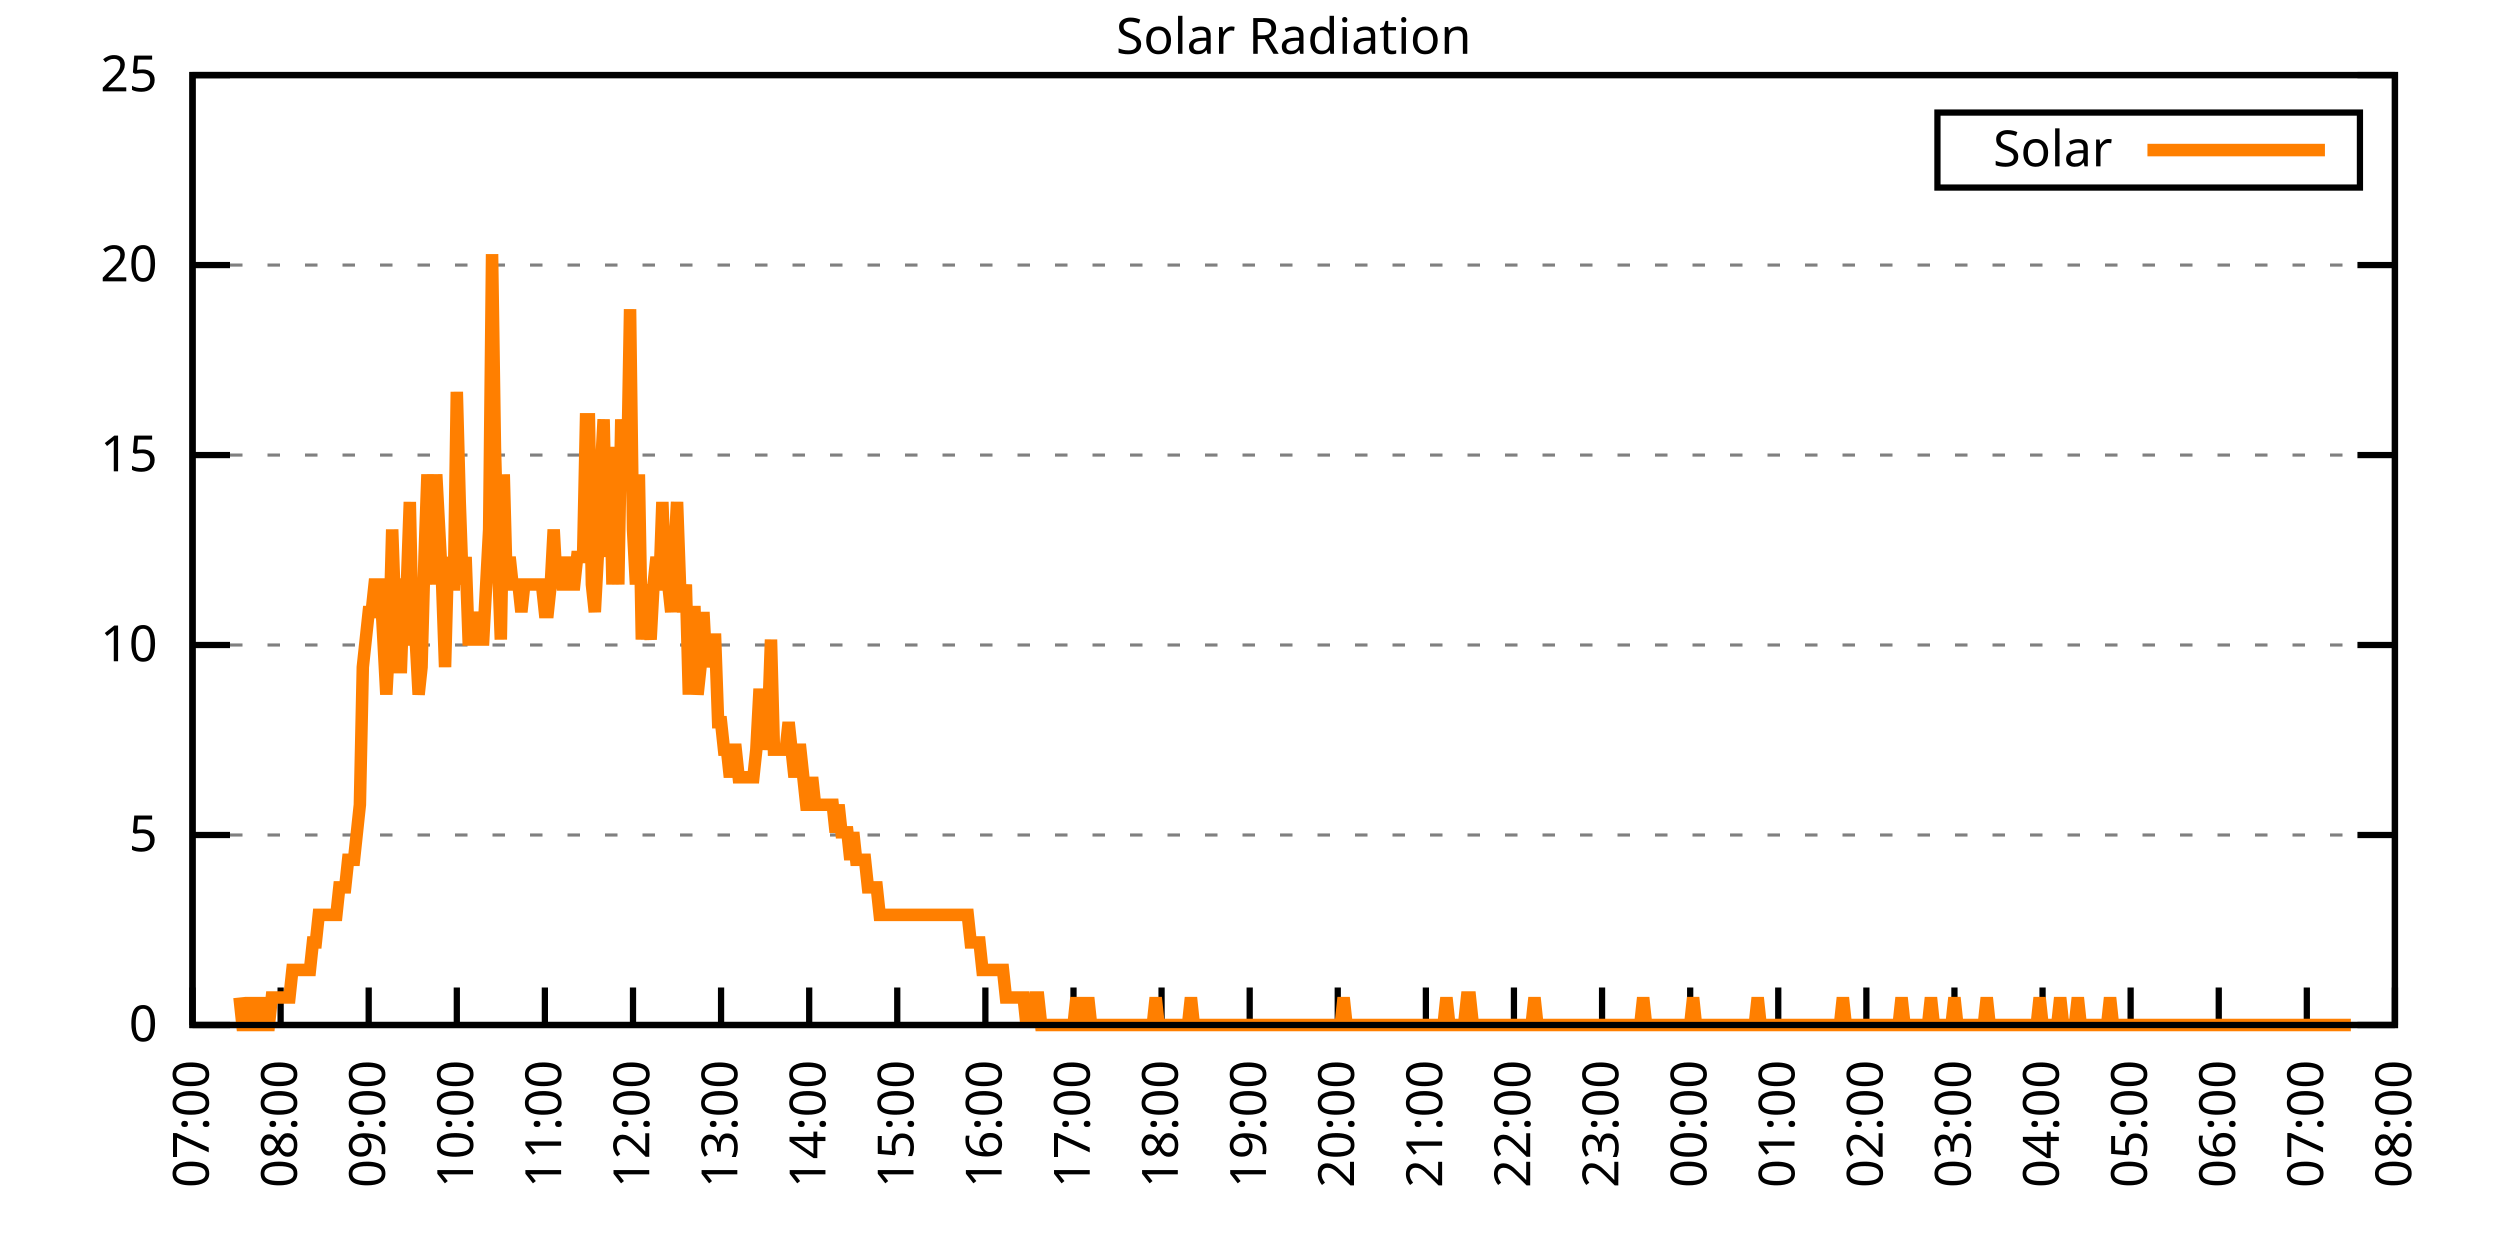
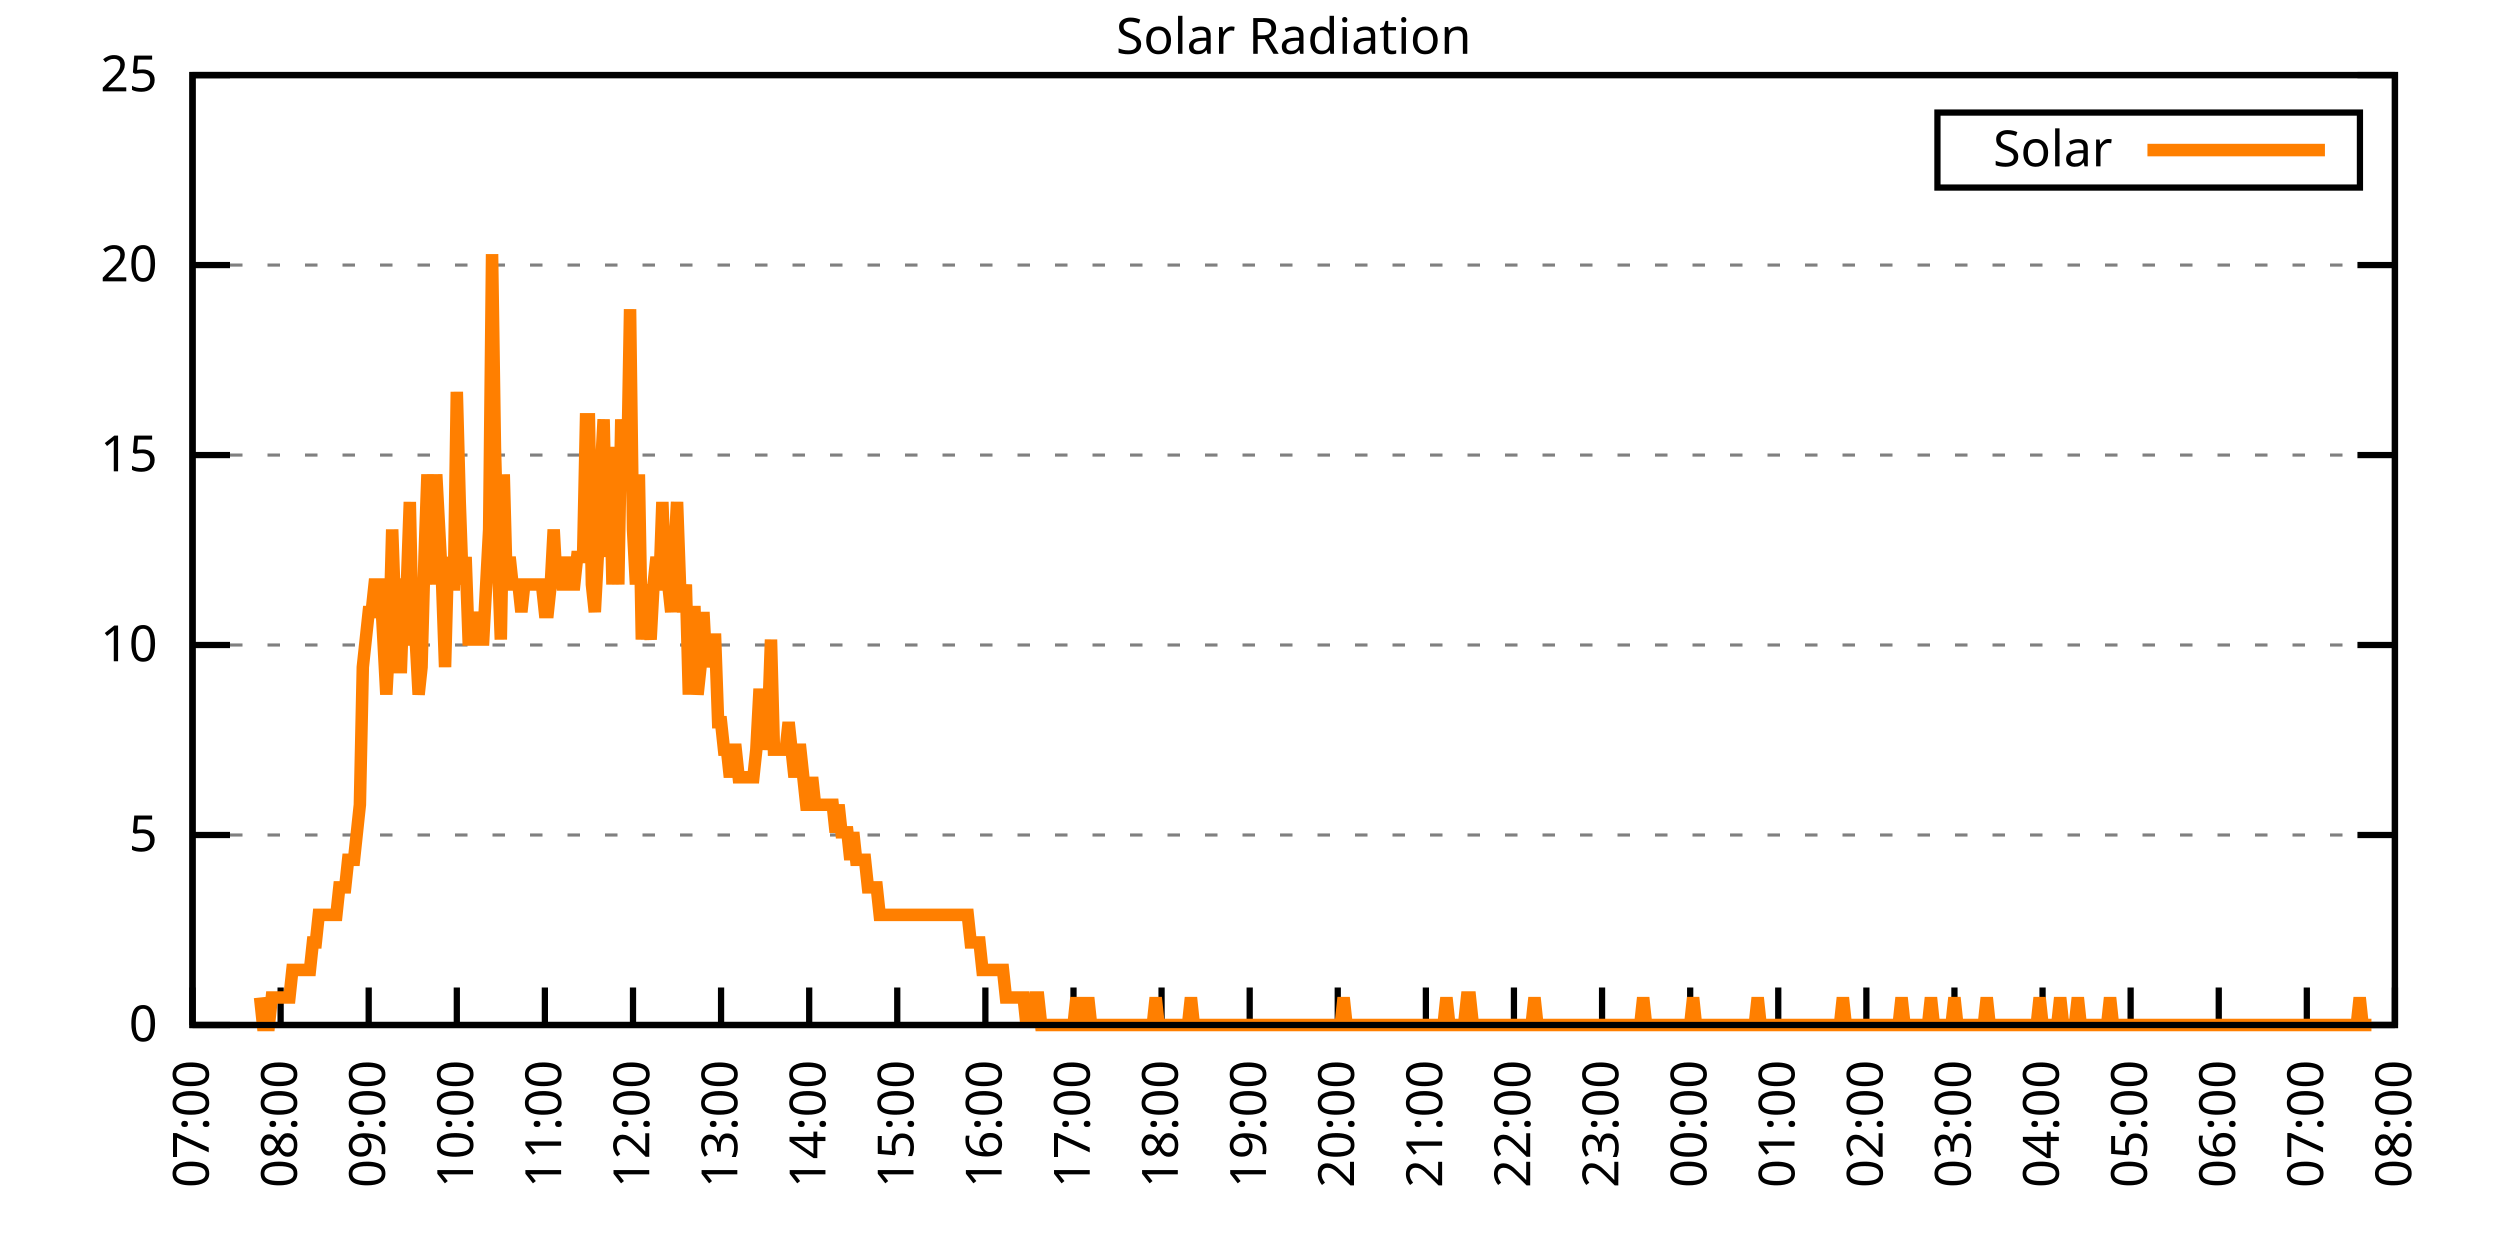
<svg xmlns="http://www.w3.org/2000/svg" xmlns:xlink="http://www.w3.org/1999/xlink" width="400" height="200" viewBox="0 0 400 200">
  <g id="gnuplot_canvas">
    <rect x="0" y="0" width="400" height="200" fill="none" />
    <defs>
      <circle id="gpDot" r="0.5" stroke-width="0.5" stroke="currentColor" />
      <path id="gpPt0" stroke-width="0.333" stroke="currentColor" d="M-1,0 h2 M0,-1 v2" />
      <path id="gpPt1" stroke-width="0.333" stroke="currentColor" d="M-1,-1 L1,1 M1,-1 L-1,1" />
      <path id="gpPt2" stroke-width="0.333" stroke="currentColor" d="M-1,0 L1,0 M0,-1 L0,1 M-1,-1 L1,1 M-1,1 L1,-1" />
      <rect id="gpPt3" stroke-width="0.333" stroke="currentColor" x="-1" y="-1" width="2" height="2" />
      <rect id="gpPt4" stroke-width="0.333" stroke="currentColor" fill="currentColor" x="-1" y="-1" width="2" height="2" />
      <circle id="gpPt5" stroke-width="0.333" stroke="currentColor" cx="0" cy="0" r="1" />
      <use xlink:href="#gpPt5" id="gpPt6" fill="currentColor" stroke="none" />
      <path id="gpPt7" stroke-width="0.333" stroke="currentColor" d="M0,-1.33 L-1.33,0.67 L1.33,0.67 z" />
      <use xlink:href="#gpPt7" id="gpPt8" fill="currentColor" stroke="none" />
      <use xlink:href="#gpPt7" id="gpPt9" stroke="currentColor" transform="rotate(180)" />
      <use xlink:href="#gpPt9" id="gpPt10" fill="currentColor" stroke="none" />
      <use xlink:href="#gpPt3" id="gpPt11" stroke="currentColor" transform="rotate(45)" />
      <use xlink:href="#gpPt11" id="gpPt12" fill="currentColor" stroke="none" />
      <path id="gpPt13" stroke-width="0.333" stroke="currentColor" d="M0,1.330 L1.265,0.411 L0.782,-1.067 L-0.782,-1.076 L-1.265,0.411 z" />
      <use xlink:href="#gpPt13" id="gpPt14" fill="currentColor" stroke="none" />
      <filter id="textbox" filterUnits="objectBoundingBox" x="0" y="0" height="1" width="1">
        <feFlood flood-color="white" flood-opacity="1" result="bgnd" />
        <feComposite in="SourceGraphic" in2="bgnd" operator="atop" />
      </filter>
      <filter id="greybox" filterUnits="objectBoundingBox" x="0" y="0" height="1" width="1">
        <feFlood flood-color="lightgrey" flood-opacity="1" result="grey" />
        <feComposite in="SourceGraphic" in2="grey" operator="atop" />
      </filter>
    </defs>
    <g fill="none" color="white" stroke="currentColor" stroke-width="1.00" stroke-linecap="butt" stroke-linejoin="miter">
</g>
    <g fill="none" color="black" stroke="currentColor" stroke-width="1.00" stroke-linecap="butt" stroke-linejoin="miter">
      <g stroke="none" shape-rendering="crispEdges">
        <polygon fill="rgb(255, 255, 255)" points="30.80,164.00 383.18,164.00 383.18,12.02 30.80,12.02 " />
      </g>
    </g>
    <g fill="none" color="black" stroke="currentColor" stroke-width="1.00" stroke-linecap="butt" stroke-linejoin="miter">
</g>
    <g fill="none" color="black" stroke="black" stroke-width="0.50" stroke-linecap="butt" stroke-linejoin="miter">
</g>
    <g fill="none" color="gray" stroke="currentColor" stroke-width="0.50" stroke-linecap="butt" stroke-linejoin="miter">
      <path stroke="gray" stroke-dasharray="2,4" class="gridline" d="M30.80,164.00 L383.19,164.00  " />
    </g>
    <g fill="none" color="gray" stroke="gray" stroke-width="1.00" stroke-linecap="butt" stroke-linejoin="miter">
</g>
    <g fill="none" color="black" stroke="currentColor" stroke-width="1.00" stroke-linecap="butt" stroke-linejoin="miter">
      <path stroke="black" d="M30.80,164.00 L36.80,164.00 M383.19,164.00 L377.19,164.00  " />
      <g transform="translate(25.20,166.60)" stroke="none" fill="black" font-family="Sans" font-size="8.00" text-anchor="end">
        <text>
          <tspan font-family="Sans"> 0</tspan>
        </text>
      </g>
    </g>
    <g fill="none" color="black" stroke="currentColor" stroke-width="1.00" stroke-linecap="butt" stroke-linejoin="miter">
</g>
    <g fill="none" color="black" stroke="black" stroke-width="0.50" stroke-linecap="butt" stroke-linejoin="miter">
</g>
    <g fill="none" color="gray" stroke="currentColor" stroke-width="0.50" stroke-linecap="butt" stroke-linejoin="miter">
      <path stroke="gray" stroke-dasharray="2,4" class="gridline" d="M30.80,133.60 L383.19,133.60  " />
    </g>
    <g fill="none" color="gray" stroke="gray" stroke-width="1.00" stroke-linecap="butt" stroke-linejoin="miter">
</g>
    <g fill="none" color="black" stroke="currentColor" stroke-width="1.00" stroke-linecap="butt" stroke-linejoin="miter">
      <path stroke="black" d="M30.80,133.60 L36.80,133.60 M383.19,133.60 L377.19,133.60  " />
      <g transform="translate(25.20,136.20)" stroke="none" fill="black" font-family="Sans" font-size="8.00" text-anchor="end">
        <text>
          <tspan font-family="Sans"> 5</tspan>
        </text>
      </g>
    </g>
    <g fill="none" color="black" stroke="currentColor" stroke-width="1.00" stroke-linecap="butt" stroke-linejoin="miter">
</g>
    <g fill="none" color="black" stroke="black" stroke-width="0.50" stroke-linecap="butt" stroke-linejoin="miter">
</g>
    <g fill="none" color="gray" stroke="currentColor" stroke-width="0.50" stroke-linecap="butt" stroke-linejoin="miter">
      <path stroke="gray" stroke-dasharray="2,4" class="gridline" d="M30.80,103.20 L383.19,103.20  " />
    </g>
    <g fill="none" color="gray" stroke="gray" stroke-width="1.00" stroke-linecap="butt" stroke-linejoin="miter">
</g>
    <g fill="none" color="black" stroke="currentColor" stroke-width="1.00" stroke-linecap="butt" stroke-linejoin="miter">
      <path stroke="black" d="M30.80,103.20 L36.80,103.20 M383.19,103.20 L377.19,103.20  " />
      <g transform="translate(25.20,105.80)" stroke="none" fill="black" font-family="Sans" font-size="8.00" text-anchor="end">
        <text>
          <tspan font-family="Sans"> 10</tspan>
        </text>
      </g>
    </g>
    <g fill="none" color="black" stroke="currentColor" stroke-width="1.00" stroke-linecap="butt" stroke-linejoin="miter">
</g>
    <g fill="none" color="black" stroke="black" stroke-width="0.50" stroke-linecap="butt" stroke-linejoin="miter">
</g>
    <g fill="none" color="gray" stroke="currentColor" stroke-width="0.50" stroke-linecap="butt" stroke-linejoin="miter">
      <path stroke="gray" stroke-dasharray="2,4" class="gridline" d="M30.80,72.81 L383.19,72.81  " />
    </g>
    <g fill="none" color="gray" stroke="gray" stroke-width="1.00" stroke-linecap="butt" stroke-linejoin="miter">
</g>
    <g fill="none" color="black" stroke="currentColor" stroke-width="1.00" stroke-linecap="butt" stroke-linejoin="miter">
      <path stroke="black" d="M30.80,72.81 L36.80,72.81 M383.19,72.81 L377.19,72.81  " />
      <g transform="translate(25.20,75.41)" stroke="none" fill="black" font-family="Sans" font-size="8.00" text-anchor="end">
        <text>
          <tspan font-family="Sans"> 15</tspan>
        </text>
      </g>
    </g>
    <g fill="none" color="black" stroke="currentColor" stroke-width="1.00" stroke-linecap="butt" stroke-linejoin="miter">
</g>
    <g fill="none" color="black" stroke="black" stroke-width="0.50" stroke-linecap="butt" stroke-linejoin="miter">
</g>
    <g fill="none" color="gray" stroke="currentColor" stroke-width="0.50" stroke-linecap="butt" stroke-linejoin="miter">
      <path stroke="gray" stroke-dasharray="2,4" class="gridline" d="M30.80,42.41 L383.19,42.41  " />
    </g>
    <g fill="none" color="gray" stroke="gray" stroke-width="1.00" stroke-linecap="butt" stroke-linejoin="miter">
</g>
    <g fill="none" color="black" stroke="currentColor" stroke-width="1.00" stroke-linecap="butt" stroke-linejoin="miter">
      <path stroke="black" d="M30.80,42.41 L36.80,42.41 M383.19,42.41 L377.19,42.41  " />
      <g transform="translate(25.20,45.01)" stroke="none" fill="black" font-family="Sans" font-size="8.00" text-anchor="end">
        <text>
          <tspan font-family="Sans"> 20</tspan>
        </text>
      </g>
    </g>
    <g fill="none" color="black" stroke="currentColor" stroke-width="1.00" stroke-linecap="butt" stroke-linejoin="miter">
</g>
    <g fill="none" color="black" stroke="black" stroke-width="0.50" stroke-linecap="butt" stroke-linejoin="miter">
</g>
    <g fill="none" color="gray" stroke="currentColor" stroke-width="0.50" stroke-linecap="butt" stroke-linejoin="miter">
      <path stroke="gray" stroke-dasharray="2,4" class="gridline" d="M30.80,12.01 L383.19,12.01  " />
    </g>
    <g fill="none" color="gray" stroke="gray" stroke-width="1.00" stroke-linecap="butt" stroke-linejoin="miter">
</g>
    <g fill="none" color="black" stroke="currentColor" stroke-width="1.00" stroke-linecap="butt" stroke-linejoin="miter">
      <path stroke="black" d="M30.80,12.01 L36.80,12.01 M383.19,12.01 L377.19,12.01  " />
      <g transform="translate(25.20,14.61)" stroke="none" fill="black" font-family="Sans" font-size="8.00" text-anchor="end">
        <text>
          <tspan font-family="Sans"> 25</tspan>
        </text>
      </g>
    </g>
    <g fill="none" color="black" stroke="currentColor" stroke-width="1.00" stroke-linecap="butt" stroke-linejoin="miter">
      <path stroke="black" d="M30.80,164.00 L30.80,158.00  " />
      <g transform="translate(33.40,169.60) rotate(270.00)" stroke="none" fill="black" font-family="Sans" font-size="8.00" text-anchor="end">
        <text>
          <tspan font-family="Sans">07:00</tspan>
        </text>
      </g>
    </g>
    <g fill="none" color="black" stroke="currentColor" stroke-width="1.00" stroke-linecap="butt" stroke-linejoin="miter">
      <path stroke="black" d="M44.90,164.00 L44.90,158.00  " />
      <g transform="translate(47.50,169.60) rotate(270.00)" stroke="none" fill="black" font-family="Sans" font-size="8.00" text-anchor="end">
        <text>
          <tspan font-family="Sans">08:00</tspan>
        </text>
      </g>
    </g>
    <g fill="none" color="black" stroke="currentColor" stroke-width="1.00" stroke-linecap="butt" stroke-linejoin="miter">
      <path stroke="black" d="M58.99,164.00 L58.99,158.00  " />
      <g transform="translate(61.59,169.60) rotate(270.00)" stroke="none" fill="black" font-family="Sans" font-size="8.00" text-anchor="end">
        <text>
          <tspan font-family="Sans">09:00</tspan>
        </text>
      </g>
    </g>
    <g fill="none" color="black" stroke="currentColor" stroke-width="1.00" stroke-linecap="butt" stroke-linejoin="miter">
      <path stroke="black" d="M73.09,164.00 L73.09,158.00  " />
      <g transform="translate(75.69,169.60) rotate(270.00)" stroke="none" fill="black" font-family="Sans" font-size="8.00" text-anchor="end">
        <text>
          <tspan font-family="Sans">10:00</tspan>
        </text>
      </g>
    </g>
    <g fill="none" color="black" stroke="currentColor" stroke-width="1.00" stroke-linecap="butt" stroke-linejoin="miter">
      <path stroke="black" d="M87.18,164.00 L87.18,158.00  " />
      <g transform="translate(89.78,169.60) rotate(270.00)" stroke="none" fill="black" font-family="Sans" font-size="8.00" text-anchor="end">
        <text>
          <tspan font-family="Sans">11:00</tspan>
        </text>
      </g>
    </g>
    <g fill="none" color="black" stroke="currentColor" stroke-width="1.00" stroke-linecap="butt" stroke-linejoin="miter">
      <path stroke="black" d="M101.28,164.00 L101.28,158.00  " />
      <g transform="translate(103.88,169.60) rotate(270.00)" stroke="none" fill="black" font-family="Sans" font-size="8.00" text-anchor="end">
        <text>
          <tspan font-family="Sans">12:00</tspan>
        </text>
      </g>
    </g>
    <g fill="none" color="black" stroke="currentColor" stroke-width="1.00" stroke-linecap="butt" stroke-linejoin="miter">
      <path stroke="black" d="M115.37,164.00 L115.37,158.00  " />
      <g transform="translate(117.97,169.60) rotate(270.00)" stroke="none" fill="black" font-family="Sans" font-size="8.00" text-anchor="end">
        <text>
          <tspan font-family="Sans">13:00</tspan>
        </text>
      </g>
    </g>
    <g fill="none" color="black" stroke="currentColor" stroke-width="1.00" stroke-linecap="butt" stroke-linejoin="miter">
      <path stroke="black" d="M129.47,164.00 L129.47,158.00  " />
      <g transform="translate(132.07,169.60) rotate(270.00)" stroke="none" fill="black" font-family="Sans" font-size="8.00" text-anchor="end">
        <text>
          <tspan font-family="Sans">14:00</tspan>
        </text>
      </g>
    </g>
    <g fill="none" color="black" stroke="currentColor" stroke-width="1.00" stroke-linecap="butt" stroke-linejoin="miter">
      <path stroke="black" d="M143.56,164.00 L143.56,158.00  " />
      <g transform="translate(146.16,169.60) rotate(270.00)" stroke="none" fill="black" font-family="Sans" font-size="8.00" text-anchor="end">
        <text>
          <tspan font-family="Sans">15:00</tspan>
        </text>
      </g>
    </g>
    <g fill="none" color="black" stroke="currentColor" stroke-width="1.00" stroke-linecap="butt" stroke-linejoin="miter">
      <path stroke="black" d="M157.66,164.00 L157.66,158.00  " />
      <g transform="translate(160.26,169.60) rotate(270.00)" stroke="none" fill="black" font-family="Sans" font-size="8.00" text-anchor="end">
        <text>
          <tspan font-family="Sans">16:00</tspan>
        </text>
      </g>
    </g>
    <g fill="none" color="black" stroke="currentColor" stroke-width="1.00" stroke-linecap="butt" stroke-linejoin="miter">
      <path stroke="black" d="M171.76,164.00 L171.76,158.00  " />
      <g transform="translate(174.36,169.60) rotate(270.00)" stroke="none" fill="black" font-family="Sans" font-size="8.00" text-anchor="end">
        <text>
          <tspan font-family="Sans">17:00</tspan>
        </text>
      </g>
    </g>
    <g fill="none" color="black" stroke="currentColor" stroke-width="1.00" stroke-linecap="butt" stroke-linejoin="miter">
      <path stroke="black" d="M185.85,164.00 L185.85,158.00  " />
      <g transform="translate(188.45,169.60) rotate(270.00)" stroke="none" fill="black" font-family="Sans" font-size="8.00" text-anchor="end">
        <text>
          <tspan font-family="Sans">18:00</tspan>
        </text>
      </g>
    </g>
    <g fill="none" color="black" stroke="currentColor" stroke-width="1.00" stroke-linecap="butt" stroke-linejoin="miter">
      <path stroke="black" d="M199.95,164.00 L199.95,158.00  " />
      <g transform="translate(202.55,169.60) rotate(270.00)" stroke="none" fill="black" font-family="Sans" font-size="8.00" text-anchor="end">
        <text>
          <tspan font-family="Sans">19:00</tspan>
        </text>
      </g>
    </g>
    <g fill="none" color="black" stroke="currentColor" stroke-width="1.00" stroke-linecap="butt" stroke-linejoin="miter">
      <path stroke="black" d="M214.04,164.00 L214.04,158.00  " />
      <g transform="translate(216.64,169.60) rotate(270.00)" stroke="none" fill="black" font-family="Sans" font-size="8.00" text-anchor="end">
        <text>
          <tspan font-family="Sans">20:00</tspan>
        </text>
      </g>
    </g>
    <g fill="none" color="black" stroke="currentColor" stroke-width="1.00" stroke-linecap="butt" stroke-linejoin="miter">
      <path stroke="black" d="M228.14,164.00 L228.14,158.00  " />
      <g transform="translate(230.74,169.60) rotate(270.00)" stroke="none" fill="black" font-family="Sans" font-size="8.00" text-anchor="end">
        <text>
          <tspan font-family="Sans">21:00</tspan>
        </text>
      </g>
    </g>
    <g fill="none" color="black" stroke="currentColor" stroke-width="1.00" stroke-linecap="butt" stroke-linejoin="miter">
      <path stroke="black" d="M242.23,164.00 L242.23,158.00  " />
      <g transform="translate(244.83,169.60) rotate(270.00)" stroke="none" fill="black" font-family="Sans" font-size="8.00" text-anchor="end">
        <text>
          <tspan font-family="Sans">22:00</tspan>
        </text>
      </g>
    </g>
    <g fill="none" color="black" stroke="currentColor" stroke-width="1.00" stroke-linecap="butt" stroke-linejoin="miter">
      <path stroke="black" d="M256.33,164.00 L256.33,158.00  " />
      <g transform="translate(258.93,169.60) rotate(270.00)" stroke="none" fill="black" font-family="Sans" font-size="8.00" text-anchor="end">
        <text>
          <tspan font-family="Sans">23:00</tspan>
        </text>
      </g>
    </g>
    <g fill="none" color="black" stroke="currentColor" stroke-width="1.00" stroke-linecap="butt" stroke-linejoin="miter">
      <path stroke="black" d="M270.43,164.00 L270.43,158.00  " />
      <g transform="translate(273.03,169.60) rotate(270.00)" stroke="none" fill="black" font-family="Sans" font-size="8.00" text-anchor="end">
        <text>
          <tspan font-family="Sans">00:00</tspan>
        </text>
      </g>
    </g>
    <g fill="none" color="black" stroke="currentColor" stroke-width="1.00" stroke-linecap="butt" stroke-linejoin="miter">
      <path stroke="black" d="M284.52,164.00 L284.52,158.00  " />
      <g transform="translate(287.12,169.60) rotate(270.00)" stroke="none" fill="black" font-family="Sans" font-size="8.00" text-anchor="end">
        <text>
          <tspan font-family="Sans">01:00</tspan>
        </text>
      </g>
    </g>
    <g fill="none" color="black" stroke="currentColor" stroke-width="1.00" stroke-linecap="butt" stroke-linejoin="miter">
      <path stroke="black" d="M298.62,164.00 L298.62,158.00  " />
      <g transform="translate(301.22,169.60) rotate(270.00)" stroke="none" fill="black" font-family="Sans" font-size="8.00" text-anchor="end">
        <text>
          <tspan font-family="Sans">02:00</tspan>
        </text>
      </g>
    </g>
    <g fill="none" color="black" stroke="currentColor" stroke-width="1.00" stroke-linecap="butt" stroke-linejoin="miter">
      <path stroke="black" d="M312.71,164.00 L312.71,158.00  " />
      <g transform="translate(315.31,169.60) rotate(270.00)" stroke="none" fill="black" font-family="Sans" font-size="8.00" text-anchor="end">
        <text>
          <tspan font-family="Sans">03:00</tspan>
        </text>
      </g>
    </g>
    <g fill="none" color="black" stroke="currentColor" stroke-width="1.00" stroke-linecap="butt" stroke-linejoin="miter">
      <path stroke="black" d="M326.81,164.00 L326.81,158.00  " />
      <g transform="translate(329.41,169.60) rotate(270.00)" stroke="none" fill="black" font-family="Sans" font-size="8.00" text-anchor="end">
        <text>
          <tspan font-family="Sans">04:00</tspan>
        </text>
      </g>
    </g>
    <g fill="none" color="black" stroke="currentColor" stroke-width="1.00" stroke-linecap="butt" stroke-linejoin="miter">
      <path stroke="black" d="M340.90,164.00 L340.90,158.00  " />
      <g transform="translate(343.50,169.60) rotate(270.00)" stroke="none" fill="black" font-family="Sans" font-size="8.00" text-anchor="end">
        <text>
          <tspan font-family="Sans">05:00</tspan>
        </text>
      </g>
    </g>
    <g fill="none" color="black" stroke="currentColor" stroke-width="1.00" stroke-linecap="butt" stroke-linejoin="miter">
      <path stroke="black" d="M355.00,164.00 L355.00,158.00  " />
      <g transform="translate(357.60,169.60) rotate(270.00)" stroke="none" fill="black" font-family="Sans" font-size="8.00" text-anchor="end">
        <text>
          <tspan font-family="Sans">06:00</tspan>
        </text>
      </g>
    </g>
    <g fill="none" color="black" stroke="currentColor" stroke-width="1.00" stroke-linecap="butt" stroke-linejoin="miter">
      <path stroke="black" d="M369.09,164.00 L369.09,158.00  " />
      <g transform="translate(371.69,169.60) rotate(270.00)" stroke="none" fill="black" font-family="Sans" font-size="8.00" text-anchor="end">
        <text>
          <tspan font-family="Sans">07:00</tspan>
        </text>
      </g>
    </g>
    <g fill="none" color="black" stroke="currentColor" stroke-width="1.00" stroke-linecap="butt" stroke-linejoin="miter">
      <path stroke="black" d="M383.19,164.00 L383.19,158.00  " />
      <g transform="translate(385.79,169.60) rotate(270.00)" stroke="none" fill="black" font-family="Sans" font-size="8.00" text-anchor="end">
        <text>
          <tspan font-family="Sans">08:00</tspan>
        </text>
      </g>
    </g>
    <g fill="none" color="black" stroke="currentColor" stroke-width="1.00" stroke-linecap="butt" stroke-linejoin="miter">
</g>
    <g fill="none" color="black" stroke="currentColor" stroke-width="1.00" stroke-linecap="butt" stroke-linejoin="miter">
      <path stroke="black" d="M30.80,12.01 L30.80,164.00 L383.19,164.00 L383.19,12.01 L30.80,12.01 Z  " />
    </g>
    <g fill="none" color="black" stroke="currentColor" stroke-width="1.00" stroke-linecap="butt" stroke-linejoin="miter">
</g>
    <g fill="none" color="black" stroke="currentColor" stroke-width="1.00" stroke-linecap="butt" stroke-linejoin="miter">
      <path stroke="black" d="M309.99,30.01 L309.99,18.01 L377.59,18.01 L377.59,30.01 L309.99,30.01 Z  " />
    </g>
    <g id="Solar_Radiation_plot_1">
      <g fill="none" color="white" stroke="black" stroke-width="2.00" stroke-linecap="butt" stroke-linejoin="miter">
</g>
      <g fill="none" color="black" stroke="currentColor" stroke-width="2.00" stroke-linecap="butt" stroke-linejoin="miter">
        <g transform="translate(337.99,26.61)" stroke="none" fill="black" font-family="Sans" font-size="8.00" text-anchor="end">
          <text>
            <tspan font-family="Sans">Solar</tspan>
          </text>
        </g>
      </g>
      <g fill="none" color="black" stroke="currentColor" stroke-width="2.00" stroke-linecap="butt" stroke-linejoin="miter">
-         <path stroke="rgb(255, 127,   0)" d="M343.59,24.01 L371.99,24.01 M38.32,159.60 L38.79,164.00 L39.26,164.00 L39.73,164.00 L40.20,159.60 L40.67,164.00   L41.14,164.00 L41.61,159.60 L42.08,164.00 L42.55,164.00 L43.02,164.00 L43.49,159.60 L43.96,159.60 L44.43,159.60   L44.90,159.60 L45.37,159.60 L45.84,159.60 L46.31,159.60 L46.78,155.19 L47.24,155.19 L47.71,155.19 L48.18,155.19   L48.65,155.19 L49.12,155.19 L49.59,155.19 L50.06,150.79 L50.53,150.79 L51.00,146.38 L51.47,146.38 L51.94,146.38   L52.41,146.38 L52.88,146.38 L53.35,146.38 L53.82,146.38 L54.29,141.98 L54.76,141.98 L55.23,141.98 L55.70,137.57   L56.17,137.57 L56.64,137.57 L57.11,133.17 L57.58,128.76 L58.05,106.74 L58.52,102.33 L58.99,97.93 L59.46,97.93   L59.93,93.52 L60.40,93.52 L60.87,93.52 L61.34,102.33 L61.81,111.14 L62.28,102.33 L62.75,84.71 L63.22,97.93   L63.69,106.74 L64.16,106.74 L64.63,93.52 L65.10,93.52 L65.57,80.31 L66.04,102.33 L66.51,102.33 L66.98,111.14   L67.45,106.74 L67.92,89.12 L68.39,75.90 L68.86,84.71 L69.33,93.52 L69.80,75.90 L70.27,84.71 L70.74,93.52   L71.21,106.74 L71.68,89.12 L72.15,93.52 L72.62,93.52 L73.09,62.69 L73.56,80.31 L74.03,93.52 L74.50,89.12   L74.97,102.33 L75.44,102.33 L75.91,97.93 L76.38,102.33 L76.85,102.33 L77.32,102.33 L77.79,93.52 L78.26,84.71   L78.73,40.66 L79.19,71.50 L79.66,89.12 L80.13,102.33 L80.60,75.90 L81.07,93.52 L81.54,89.12 L82.01,93.52   L82.48,93.52 L82.95,93.52 L83.42,97.93 L83.89,93.52 L84.36,93.52 L84.83,93.52 L85.30,93.52 L85.77,93.52   L86.24,93.52 L86.71,93.52 L87.18,97.93 L87.65,97.93 L88.12,93.52 L88.59,84.71 L89.06,93.52 L89.53,89.12   L90.00,93.52 L90.47,93.52 L90.94,89.12 L91.41,93.52 L91.88,93.52 L92.35,89.12 L92.82,89.12 L93.29,89.12   L93.76,67.09 L94.23,67.09 L94.70,93.52 L95.17,97.93 L95.64,89.12 L96.11,75.90 L96.58,67.09 L97.05,89.12   L97.52,71.50 L97.99,93.52 L98.46,80.31 L98.93,93.52 L99.40,67.09 L99.87,75.90 L100.34,75.90 L100.81,49.47   L101.28,84.71 L101.75,93.52 L102.22,75.90 L102.69,102.33 L103.16,93.52 L103.63,97.93 L104.10,102.33 L104.57,93.52   L105.04,89.12 L105.51,93.52 L105.98,80.31 L106.45,93.52 L106.92,93.52 L107.39,97.93 L107.86,89.12 L108.33,80.31   L108.80,93.52 L109.27,97.93 L109.74,93.52 L110.21,111.14 L110.68,97.93 L111.14,97.93 L111.61,111.14 L112.08,106.74   L112.55,97.93 L113.02,106.74 L113.49,102.33 L113.96,102.33 L114.43,102.33 L114.90,115.55 L115.37,115.55 L115.84,119.95   L116.31,119.95 L116.78,124.36 L117.25,119.95 L117.72,119.95 L118.19,124.36 L118.66,124.36 L119.13,124.36 L119.60,124.36   L120.07,124.36 L120.54,124.36 L121.01,119.95 L121.48,111.14 L121.95,111.14 L122.42,119.95 L122.89,115.55 L123.36,102.33   L123.83,119.95 L124.30,119.95 L124.77,119.95 L125.24,119.95 L125.71,119.95 L126.18,115.55 L126.65,119.95 L127.12,124.36   L127.59,119.95 L128.06,119.95 L128.53,124.36 L129.00,128.76 L129.47,128.76 L129.94,124.36 L130.41,128.76 L130.88,128.76   L131.35,128.76 L131.82,128.76 L132.29,128.76 L132.76,128.76 L133.23,128.76 L133.70,133.17 L134.17,128.76 L134.64,133.17   L135.11,133.17 L135.58,133.17 L136.05,137.57 L136.52,133.17 L136.99,137.57 L137.46,137.57 L137.93,137.57 L138.40,137.57   L138.87,141.98 L139.34,141.98 L139.81,141.98 L140.28,141.98 L140.75,146.38 L141.22,146.38 L141.69,146.38 L142.16,146.38   L142.63,146.38 L143.09,146.38 L143.56,146.38 L144.03,146.38 L144.50,146.38 L144.97,146.38 L145.44,146.38 L145.91,146.38   L146.38,146.38 L146.85,146.38 L147.32,146.38 L147.79,146.38 L148.26,146.38 L148.73,146.38 L149.20,146.38 L149.67,146.38   L150.14,146.38 L150.61,146.38 L151.08,146.38 L151.55,146.38 L152.02,146.38 L152.49,146.38 L152.96,146.38 L153.43,146.38   L153.90,146.38 L154.37,146.38 L154.84,146.38 L155.31,150.79 L155.78,150.79 L156.25,150.79 L156.72,150.79 L157.19,155.19   L157.66,155.19 L158.13,155.19 L158.60,155.19 L159.07,155.19 L159.54,155.19 L160.01,155.19 L160.48,155.19 L160.95,159.60   L161.42,159.60 L161.89,159.60 L162.36,159.60 L162.83,159.60 L163.30,159.60 L163.77,159.60 L164.24,164.00 L164.71,159.60   L165.18,164.00 L165.65,159.60 L166.12,159.60 L166.59,164.00 L167.06,164.00 L167.53,164.00 L168.00,164.00 L168.47,164.00   L168.94,164.00 L169.41,164.00 L169.88,164.00 L170.35,164.00 L170.82,164.00 L171.29,164.00 L171.76,164.00 L172.23,159.60   L172.70,164.00 L173.17,164.00 L173.64,164.00 L174.11,159.60 L174.58,164.00 L175.04,164.00 L175.51,164.00 L175.98,164.00   L176.45,164.00 L176.92,164.00 L177.39,164.00 L177.86,164.00 L178.33,164.00 L178.80,164.00 L179.27,164.00 L179.74,164.00   L180.21,164.00 L180.68,164.00 L181.15,164.00 L181.62,164.00 L182.09,164.00 L182.56,164.00 L183.03,164.00 L183.50,164.00   L183.97,164.00 L184.44,164.00 L184.91,159.60 L185.38,164.00 L185.85,164.00 L186.32,164.00 L186.79,164.00 L187.26,164.00   L187.73,164.00 L188.20,164.00 L188.67,164.00 L189.14,164.00 L189.61,164.00 L190.08,164.00 L190.55,159.60 L191.02,164.00   L191.49,164.00 L191.96,164.00 L192.43,164.00 L192.90,164.00 L193.37,164.00 L193.84,164.00 L194.31,164.00 L194.78,164.00   L195.25,164.00 L195.72,164.00 L196.19,164.00 L196.66,164.00 L197.13,164.00 L197.60,164.00 L198.07,164.00 L198.54,164.00   L199.01,164.00 L199.48,164.00 L199.95,164.00 L200.42,164.00 L200.89,164.00 L201.36,164.00 L201.83,164.00 L202.30,164.00   L202.77,164.00 L203.24,164.00 L203.71,164.00 L204.18,164.00 L204.65,164.00 L205.12,164.00 L205.59,164.00 L206.06,164.00   L206.53,164.00 L207.00,164.00 L207.46,164.00 L207.93,164.00 L208.40,164.00 L208.87,164.00 L209.34,164.00 L209.81,164.00   L210.28,164.00 L210.75,164.00 L211.22,164.00 L211.69,164.00 L212.16,164.00 L212.63,164.00 L213.10,164.00 L213.57,164.00   L214.04,164.00 L214.51,164.00 L214.98,159.60 L215.45,164.00 L215.92,164.00 L216.39,164.00 L216.86,164.00 L217.33,164.00   L217.80,164.00 L218.27,164.00 L218.74,164.00 L219.21,164.00 L219.68,164.00 L220.15,164.00 L220.62,164.00 L221.09,164.00   L221.56,164.00 L222.03,164.00 L222.50,164.00 L222.97,164.00 L223.44,164.00 L223.91,164.00 L224.38,164.00 L224.85,164.00   L225.32,164.00 L225.79,164.00 L226.26,164.00 L226.73,164.00 L227.20,164.00 L227.67,164.00 L228.14,164.00 L228.61,164.00   L229.08,164.00 L229.55,164.00 L230.02,164.00 L230.49,164.00 L230.96,164.00 L231.43,159.60 L231.90,164.00 L232.37,164.00   L232.84,164.00 L233.31,164.00 L233.78,164.00 L234.25,164.00 L234.72,159.60 L235.19,159.60 L235.66,164.00 L236.13,164.00   L236.60,164.00 L237.07,164.00 L237.54,164.00 L238.01,164.00 L238.48,164.00 L238.95,164.00 L239.41,164.00 L239.88,164.00   L240.35,164.00 L240.82,164.00 L241.29,164.00 L241.76,164.00 L242.23,164.00 L242.70,164.00 L243.17,164.00 L243.64,164.00   L244.11,164.00 L244.58,164.00 L245.05,164.00 L245.52,159.60 L245.99,164.00 L246.46,164.00 L246.93,164.00 L247.40,164.00   L247.87,164.00 L248.34,164.00 L248.81,164.00 L249.28,164.00 L249.75,164.00 L250.22,164.00 L250.69,164.00 L251.16,164.00   L251.63,164.00 L252.10,164.00 L252.57,164.00 L253.04,164.00 L253.51,164.00 L253.98,164.00 L254.45,164.00 L254.92,164.00   L255.39,164.00 L255.86,164.00 L256.33,164.00 L256.80,164.00 L257.27,164.00 L257.74,164.00 L258.21,164.00 L258.68,164.00   L259.15,164.00 L259.62,164.00 L260.09,164.00 L260.56,164.00 L261.03,164.00 L261.50,164.00 L261.97,164.00 L262.44,164.00   L262.91,159.60 L263.38,164.00 L263.85,164.00 L264.32,164.00 L264.79,164.00 L265.26,164.00 L265.73,164.00 L266.20,164.00   L266.67,164.00 L267.14,164.00 L267.61,164.00 L268.08,164.00 L268.55,164.00 L269.02,164.00 L269.49,164.00 L269.96,164.00   L270.43,164.00 L270.90,159.60 L271.36,164.00 L271.83,164.00 L272.30,164.00 L272.77,164.00 L273.24,164.00 L273.71,164.00   L274.18,164.00 L274.65,164.00 L275.12,164.00 L275.59,164.00 L276.06,164.00 L276.53,164.00 L277.00,164.00 L277.47,164.00   L277.94,164.00 L278.41,164.00 L278.88,164.00 L279.35,164.00 L279.82,164.00 L280.29,164.00 L280.76,164.00 L281.23,159.60   L281.70,164.00 L282.17,164.00 L282.64,164.00 L283.11,164.00 L283.58,164.00 L284.05,164.00 L284.52,164.00 L284.99,164.00   L285.46,164.00 L285.93,164.00 L286.40,164.00 L286.87,164.00 L287.34,164.00 L287.81,164.00 L288.28,164.00 L288.75,164.00   L289.22,164.00 L289.69,164.00 L290.16,164.00 L290.63,164.00 L291.10,164.00 L291.57,164.00 L292.04,164.00 L292.51,164.00   L292.98,164.00 L293.45,164.00 L293.92,164.00 L294.39,164.00 L294.86,159.60 L295.33,164.00 L295.80,164.00 L296.27,164.00   L296.74,164.00 L297.21,164.00 L297.68,164.00 L298.15,164.00 L298.62,164.00 L299.09,164.00 L299.56,164.00 L300.03,164.00   L300.50,164.00 L300.97,164.00 L301.44,164.00 L301.91,164.00 L302.38,164.00 L302.85,164.00 L303.31,164.00 L303.78,164.00   L304.25,159.60 L304.72,164.00 L305.19,164.00 L305.66,164.00 L306.13,164.00 L306.60,164.00 L307.07,164.00 L307.54,164.00   L308.01,164.00 L308.48,164.00 L308.95,159.60 L309.42,164.00 L309.89,164.00 L310.36,164.00 L310.83,164.00 L311.30,164.00   L311.77,164.00 L312.24,164.00 L312.71,159.60 L313.18,164.00 L313.65,164.00 L314.12,164.00 L314.59,164.00 L315.06,164.00   L315.53,164.00 L316.00,164.00 L316.47,164.00 L316.94,164.00 L317.41,164.00 L317.88,159.60 L318.35,164.00 L318.82,164.00   L319.29,164.00 L319.76,164.00 L320.23,164.00 L320.70,164.00 L321.17,164.00 L321.64,164.00 L322.11,164.00 L322.58,164.00   L323.05,164.00 L323.52,164.00 L323.99,164.00 L324.46,164.00 L324.93,164.00 L325.40,164.00 L325.87,164.00 L326.34,159.60   L326.81,164.00 L327.28,164.00 L327.75,164.00 L328.22,164.00 L328.69,164.00 L329.16,164.00 L329.63,159.60 L330.10,164.00   L330.57,164.00 L331.04,164.00 L331.51,164.00 L331.98,164.00 L332.45,159.60 L332.92,164.00 L333.39,164.00 L333.86,164.00   L334.33,164.00 L334.80,164.00 L335.26,164.00 L335.73,164.00 L336.20,164.00 L336.67,164.00 L337.14,164.00 L337.61,159.60   L338.08,164.00 L338.55,164.00 L339.02,164.00 L339.49,164.00 L339.96,164.00 L340.43,164.00 L340.90,164.00 L341.37,164.00   L341.84,164.00 L342.31,164.00 L342.78,164.00 L343.25,164.00 L343.72,164.00 L344.19,164.00 L344.66,164.00 L345.13,164.00   L345.60,164.00 L346.07,164.00 L346.54,164.00 L347.01,164.00 L347.48,164.00 L347.95,164.00 L348.42,164.00 L348.89,164.00   L349.36,164.00 L349.83,164.00 L350.30,164.00 L350.77,164.00 L351.24,164.00 L351.71,164.00 L352.18,164.00 L352.65,164.00   L353.12,164.00 L353.59,164.00 L354.06,164.00 L354.53,164.00 L355.00,164.00 L355.47,164.00 L355.94,164.00 L356.41,164.00   L356.88,164.00 L357.35,164.00 L357.82,164.00 L358.29,164.00 L358.76,164.00 L359.23,164.00 L359.70,164.00 L360.17,164.00   L360.64,164.00 L361.11,164.00 L361.58,164.00 L362.05,164.00 L362.52,164.00 L362.99,164.00 L363.46,164.00 L363.93,164.00   L364.40,164.00 L364.87,164.00 L365.34,164.00 L365.81,164.00 L366.28,164.00 L366.75,164.00 L367.21,164.00 L367.68,164.00   L368.15,164.00 L368.62,164.00 L369.09,164.00 L369.56,164.00 L370.03,164.00 L370.50,164.00 L370.97,164.00 L371.44,164.00   L371.91,164.00 L372.38,164.00 L372.85,164.00 L373.32,164.00 L373.79,164.00 L374.26,164.00 L374.73,164.00 L375.20,164.00   L375.67,164.00 L376.14,164.00  " />
+         <path stroke="rgb(255, 127,   0)" d="M343.59,24.01 L371.99,24.01 M41.61,159.60 L42.08,164.00 L42.55,164.00 L43.02,164.00 L43.49,159.60 L43.96,159.60   L44.43,159.60 L44.90,159.60 L45.37,159.60 L45.84,159.60 L46.31,159.60 L46.78,155.19 L47.24,155.19 L47.71,155.19   L48.18,155.19 L48.65,155.19 L49.12,155.19 L49.59,155.19 L50.06,150.79 L50.53,150.79 L51.00,146.38 L51.47,146.38   L51.94,146.38 L52.41,146.38 L52.88,146.38 L53.35,146.38 L53.82,146.38 L54.29,141.98 L54.76,141.98 L55.23,141.98   L55.70,137.57 L56.17,137.57 L56.64,137.57 L57.11,133.17 L57.58,128.76 L58.05,106.74 L58.52,102.33 L58.99,97.93   L59.46,97.93 L59.93,93.52 L60.40,93.52 L60.87,93.52 L61.34,102.33 L61.81,111.14 L62.28,102.33 L62.75,84.71   L63.22,97.93 L63.69,106.74 L64.16,106.74 L64.63,93.52 L65.10,93.52 L65.57,80.31 L66.04,102.33 L66.51,102.33   L66.98,111.14 L67.45,106.74 L67.92,89.12 L68.39,75.90 L68.86,84.71 L69.33,93.52 L69.80,75.90 L70.27,84.71   L70.74,93.52 L71.21,106.74 L71.68,89.12 L72.15,93.52 L72.62,93.52 L73.09,62.69 L73.56,80.31 L74.03,93.52   L74.50,89.12 L74.97,102.33 L75.44,102.33 L75.91,97.93 L76.38,102.33 L76.85,102.33 L77.32,102.33 L77.79,93.52   L78.26,84.71 L78.73,40.66 L79.19,71.50 L79.66,89.12 L80.13,102.33 L80.60,75.90 L81.07,93.52 L81.54,89.12   L82.01,93.52 L82.48,93.52 L82.95,93.52 L83.42,97.93 L83.89,93.52 L84.36,93.52 L84.83,93.52 L85.30,93.52   L85.77,93.52 L86.24,93.52 L86.71,93.52 L87.18,97.93 L87.65,97.93 L88.12,93.52 L88.59,84.71 L89.06,93.52   L89.53,89.12 L90.00,93.52 L90.47,93.52 L90.94,89.12 L91.41,93.52 L91.88,93.52 L92.35,89.12 L92.82,89.12   L93.29,89.12 L93.76,67.09 L94.23,67.09 L94.70,93.52 L95.17,97.93 L95.64,89.12 L96.11,75.90 L96.58,67.09   L97.05,89.12 L97.52,71.50 L97.99,93.52 L98.46,80.31 L98.93,93.52 L99.40,67.09 L99.87,75.90 L100.34,75.90   L100.81,49.47 L101.28,84.71 L101.75,93.52 L102.22,75.90 L102.69,102.33 L103.16,93.52 L103.63,97.93 L104.10,102.33   L104.57,93.52 L105.04,89.12 L105.51,93.52 L105.98,80.31 L106.45,93.52 L106.92,93.52 L107.39,97.93 L107.86,89.12   L108.33,80.31 L108.80,93.52 L109.27,97.93 L109.74,93.52 L110.21,111.14 L110.68,97.93 L111.14,97.93 L111.61,111.14   L112.08,106.74 L112.55,97.93 L113.02,106.74 L113.49,102.33 L113.96,102.33 L114.43,102.33 L114.90,115.55 L115.37,115.55   L115.84,119.95 L116.31,119.95 L116.78,124.36 L117.25,119.95 L117.72,119.95 L118.19,124.36 L118.66,124.36 L119.13,124.36   L119.60,124.36 L120.07,124.36 L120.54,124.36 L121.01,119.95 L121.48,111.14 L121.95,111.14 L122.42,119.95 L122.89,115.55   L123.36,102.33 L123.83,119.95 L124.30,119.95 L124.77,119.95 L125.24,119.95 L125.71,119.95 L126.18,115.55 L126.65,119.95   L127.12,124.36 L127.59,119.95 L128.06,119.95 L128.53,124.36 L129.00,128.76 L129.47,128.76 L129.94,124.36 L130.41,128.76   L130.88,128.76 L131.35,128.76 L131.82,128.76 L132.29,128.76 L132.76,128.76 L133.23,128.76 L133.70,133.17 L134.17,128.76   L134.64,133.17 L135.11,133.17 L135.58,133.17 L136.05,137.57 L136.52,133.17 L136.99,137.57 L137.46,137.57 L137.93,137.57   L138.40,137.57 L138.87,141.98 L139.34,141.98 L139.81,141.98 L140.28,141.98 L140.75,146.38 L141.22,146.38 L141.69,146.38   L142.16,146.38 L142.63,146.38 L143.09,146.38 L143.56,146.38 L144.03,146.38 L144.50,146.38 L144.97,146.38 L145.44,146.38   L145.91,146.38 L146.38,146.38 L146.85,146.38 L147.32,146.38 L147.79,146.38 L148.26,146.38 L148.73,146.38 L149.20,146.38   L149.67,146.38 L150.14,146.38 L150.61,146.38 L151.08,146.38 L151.55,146.38 L152.02,146.38 L152.49,146.38 L152.96,146.38   L153.43,146.38 L153.90,146.38 L154.37,146.38 L154.84,146.38 L155.31,150.79 L155.78,150.79 L156.25,150.79 L156.72,150.79   L157.19,155.19 L157.66,155.19 L158.13,155.19 L158.60,155.19 L159.07,155.19 L159.54,155.19 L160.01,155.19 L160.48,155.19   L160.95,159.60 L161.42,159.60 L161.89,159.60 L162.36,159.60 L162.83,159.60 L163.30,159.60 L163.77,159.60 L164.24,164.00   L164.71,159.60 L165.18,164.00 L165.65,159.60 L166.12,159.60 L166.59,164.00 L167.06,164.00 L167.53,164.00 L168.00,164.00   L168.47,164.00 L168.94,164.00 L169.41,164.00 L169.88,164.00 L170.35,164.00 L170.82,164.00 L171.29,164.00 L171.76,164.00   L172.23,159.60 L172.70,164.00 L173.17,164.00 L173.64,164.00 L174.11,159.60 L174.58,164.00 L175.04,164.00 L175.51,164.00   L175.98,164.00 L176.45,164.00 L176.92,164.00 L177.39,164.00 L177.86,164.00 L178.33,164.00 L178.80,164.00 L179.27,164.00   L179.74,164.00 L180.21,164.00 L180.68,164.00 L181.15,164.00 L181.62,164.00 L182.09,164.00 L182.56,164.00 L183.03,164.00   L183.50,164.00 L183.97,164.00 L184.44,164.00 L184.91,159.60 L185.38,164.00 L185.85,164.00 L186.32,164.00 L186.79,164.00   L187.26,164.00 L187.73,164.00 L188.20,164.00 L188.67,164.00 L189.14,164.00 L189.61,164.00 L190.08,164.00 L190.55,159.60   L191.02,164.00 L191.49,164.00 L191.96,164.00 L192.43,164.00 L192.90,164.00 L193.37,164.00 L193.84,164.00 L194.31,164.00   L194.78,164.00 L195.25,164.00 L195.72,164.00 L196.19,164.00 L196.66,164.00 L197.13,164.00 L197.60,164.00 L198.07,164.00   L198.54,164.00 L199.01,164.00 L199.48,164.00 L199.95,164.00 L200.42,164.00 L200.89,164.00 L201.36,164.00 L201.83,164.00   L202.30,164.00 L202.77,164.00 L203.24,164.00 L203.71,164.00 L204.18,164.00 L204.65,164.00 L205.12,164.00 L205.59,164.00   L206.06,164.00 L206.53,164.00 L207.00,164.00 L207.46,164.00 L207.93,164.00 L208.40,164.00 L208.87,164.00 L209.34,164.00   L209.81,164.00 L210.28,164.00 L210.75,164.00 L211.22,164.00 L211.69,164.00 L212.16,164.00 L212.63,164.00 L213.10,164.00   L213.57,164.00 L214.04,164.00 L214.51,164.00 L214.98,159.60 L215.45,164.00 L215.92,164.00 L216.39,164.00 L216.86,164.00   L217.33,164.00 L217.80,164.00 L218.27,164.00 L218.74,164.00 L219.21,164.00 L219.68,164.00 L220.15,164.00 L220.62,164.00   L221.09,164.00 L221.56,164.00 L222.03,164.00 L222.50,164.00 L222.97,164.00 L223.44,164.00 L223.91,164.00 L224.38,164.00   L224.85,164.00 L225.32,164.00 L225.79,164.00 L226.26,164.00 L226.73,164.00 L227.20,164.00 L227.67,164.00 L228.14,164.00   L228.61,164.00 L229.08,164.00 L229.55,164.00 L230.02,164.00 L230.49,164.00 L230.96,164.00 L231.43,159.60 L231.90,164.00   L232.37,164.00 L232.84,164.00 L233.31,164.00 L233.78,164.00 L234.25,164.00 L234.72,159.60 L235.19,159.60 L235.66,164.00   L236.13,164.00 L236.60,164.00 L237.07,164.00 L237.54,164.00 L238.01,164.00 L238.48,164.00 L238.95,164.00 L239.41,164.00   L239.88,164.00 L240.35,164.00 L240.82,164.00 L241.29,164.00 L241.76,164.00 L242.23,164.00 L242.70,164.00 L243.17,164.00   L243.64,164.00 L244.11,164.00 L244.58,164.00 L245.05,164.00 L245.52,159.60 L245.99,164.00 L246.46,164.00 L246.93,164.00   L247.40,164.00 L247.87,164.00 L248.34,164.00 L248.81,164.00 L249.28,164.00 L249.75,164.00 L250.22,164.00 L250.69,164.00   L251.16,164.00 L251.63,164.00 L252.10,164.00 L252.57,164.00 L253.04,164.00 L253.51,164.00 L253.98,164.00 L254.45,164.00   L254.92,164.00 L255.39,164.00 L255.86,164.00 L256.33,164.00 L256.80,164.00 L257.27,164.00 L257.74,164.00 L258.21,164.00   L258.68,164.00 L259.15,164.00 L259.62,164.00 L260.09,164.00 L260.56,164.00 L261.03,164.00 L261.50,164.00 L261.97,164.00   L262.44,164.00 L262.91,159.60 L263.38,164.00 L263.85,164.00 L264.32,164.00 L264.79,164.00 L265.26,164.00 L265.73,164.00   L266.20,164.00 L266.67,164.00 L267.14,164.00 L267.61,164.00 L268.08,164.00 L268.55,164.00 L269.02,164.00 L269.49,164.00   L269.96,164.00 L270.43,164.00 L270.90,159.60 L271.36,164.00 L271.83,164.00 L272.30,164.00 L272.77,164.00 L273.24,164.00   L273.71,164.00 L274.18,164.00 L274.65,164.00 L275.12,164.00 L275.59,164.00 L276.06,164.00 L276.53,164.00 L277.00,164.00   L277.47,164.00 L277.94,164.00 L278.41,164.00 L278.88,164.00 L279.35,164.00 L279.82,164.00 L280.29,164.00 L280.76,164.00   L281.23,159.60 L281.70,164.00 L282.17,164.00 L282.64,164.00 L283.11,164.00 L283.58,164.00 L284.05,164.00 L284.52,164.00   L284.99,164.00 L285.46,164.00 L285.93,164.00 L286.40,164.00 L286.87,164.00 L287.34,164.00 L287.81,164.00 L288.28,164.00   L288.75,164.00 L289.22,164.00 L289.69,164.00 L290.16,164.00 L290.63,164.00 L291.10,164.00 L291.57,164.00 L292.04,164.00   L292.51,164.00 L292.98,164.00 L293.45,164.00 L293.92,164.00 L294.39,164.00 L294.86,159.60 L295.33,164.00 L295.80,164.00   L296.27,164.00 L296.74,164.00 L297.21,164.00 L297.68,164.00 L298.15,164.00 L298.62,164.00 L299.09,164.00 L299.56,164.00   L300.03,164.00 L300.50,164.00 L300.97,164.00 L301.44,164.00 L301.91,164.00 L302.38,164.00 L302.85,164.00 L303.31,164.00   L303.78,164.00 L304.25,159.60 L304.72,164.00 L305.19,164.00 L305.66,164.00 L306.13,164.00 L306.60,164.00 L307.07,164.00   L307.54,164.00 L308.01,164.00 L308.48,164.00 L308.95,159.60 L309.42,164.00 L309.89,164.00 L310.36,164.00 L310.83,164.00   L311.30,164.00 L311.77,164.00 L312.24,164.00 L312.71,159.60 L313.18,164.00 L313.65,164.00 L314.12,164.00 L314.59,164.00   L315.06,164.00 L315.53,164.00 L316.00,164.00 L316.47,164.00 L316.94,164.00 L317.41,164.00 L317.88,159.60 L318.35,164.00   L318.82,164.00 L319.29,164.00 L319.76,164.00 L320.23,164.00 L320.70,164.00 L321.17,164.00 L321.64,164.00 L322.11,164.00   L322.58,164.00 L323.05,164.00 L323.52,164.00 L323.99,164.00 L324.46,164.00 L324.93,164.00 L325.40,164.00 L325.87,164.00   L326.34,159.60 L326.81,164.00 L327.28,164.00 L327.75,164.00 L328.22,164.00 L328.69,164.00 L329.16,164.00 L329.63,159.60   L330.10,164.00 L330.57,164.00 L331.04,164.00 L331.51,164.00 L331.98,164.00 L332.45,159.60 L332.92,164.00 L333.39,164.00   L333.86,164.00 L334.33,164.00 L334.80,164.00 L335.26,164.00 L335.73,164.00 L336.20,164.00 L336.67,164.00 L337.14,164.00   L337.61,159.60 L338.08,164.00 L338.55,164.00 L339.02,164.00 L339.49,164.00 L339.96,164.00 L340.43,164.00 L340.90,164.00   L341.37,164.00 L341.84,164.00 L342.31,164.00 L342.78,164.00 L343.25,164.00 L343.72,164.00 L344.19,164.00 L344.66,164.00   L345.13,164.00 L345.60,164.00 L346.07,164.00 L346.54,164.00 L347.01,164.00 L347.48,164.00 L347.95,164.00 L348.42,164.00   L348.89,164.00 L349.36,164.00 L349.83,164.00 L350.30,164.00 L350.77,164.00 L351.24,164.00 L351.71,164.00 L352.18,164.00   L352.65,164.00 L353.12,164.00 L353.59,164.00 L354.06,164.00 L354.53,164.00 L355.00,164.00 L355.47,164.00 L355.94,164.00   L356.41,164.00 L356.88,164.00 L357.35,164.00 L357.82,164.00 L358.29,164.00 L358.76,164.00 L359.23,164.00 L359.70,164.00   L360.17,164.00 L360.64,164.00 L361.11,164.00 L361.58,164.00 L362.05,164.00 L362.52,164.00 L362.99,164.00 L363.46,164.00   L363.93,164.00 L364.40,164.00 L364.87,164.00 L365.34,164.00 L365.81,164.00 L366.28,164.00 L366.75,164.00 L367.21,164.00   L367.68,164.00 L368.15,164.00 L368.62,164.00 L369.09,164.00 L369.56,164.00 L370.03,164.00 L370.50,164.00 L370.97,164.00   L371.44,164.00 L371.91,164.00 L372.38,164.00 L372.85,164.00 L373.32,164.00 L373.79,164.00 L374.26,164.00 L374.73,164.00   L375.20,164.00 L375.67,164.00 L376.14,164.00 L376.61,164.00 L377.08,164.00 L377.55,159.60 L378.02,164.00 L378.49,164.00   L378.96,164.00 L379.43,164.00  " />
      </g>
    </g>
    <g fill="none" color="black" stroke="currentColor" stroke-width="2.00" stroke-linecap="butt" stroke-linejoin="miter">
</g>
    <g fill="none" color="black" stroke="black" stroke-width="1.00" stroke-linecap="butt" stroke-linejoin="miter">
</g>
    <g fill="none" color="black" stroke="currentColor" stroke-width="1.00" stroke-linecap="butt" stroke-linejoin="miter">
      <path stroke="black" d="M30.80,12.01 L30.80,164.00 L383.19,164.00 L383.19,12.01 L30.80,12.01 Z  " />
      <g transform="translate(6.80,88.01) rotate(270.00)" stroke="none" fill="black" font-family="Sans" font-size="8.00" text-anchor="middle">
        <text />
      </g>
    </g>
    <g fill="none" color="black" stroke="currentColor" stroke-width="1.00" stroke-linecap="butt" stroke-linejoin="miter">
</g>
    <g fill="none" color="black" stroke="currentColor" stroke-width="1.00" stroke-linecap="butt" stroke-linejoin="miter">
      <g transform="translate(206.99,8.61)" stroke="none" fill="black" font-family="Sans" font-size="8.00" text-anchor="middle">
        <text>
          <tspan font-family="Sans">Solar Radiation</tspan>
        </text>
      </g>
    </g>
    <g fill="none" color="black" stroke="currentColor" stroke-width="1.00" stroke-linecap="butt" stroke-linejoin="miter">
</g>
  </g>
</svg>
